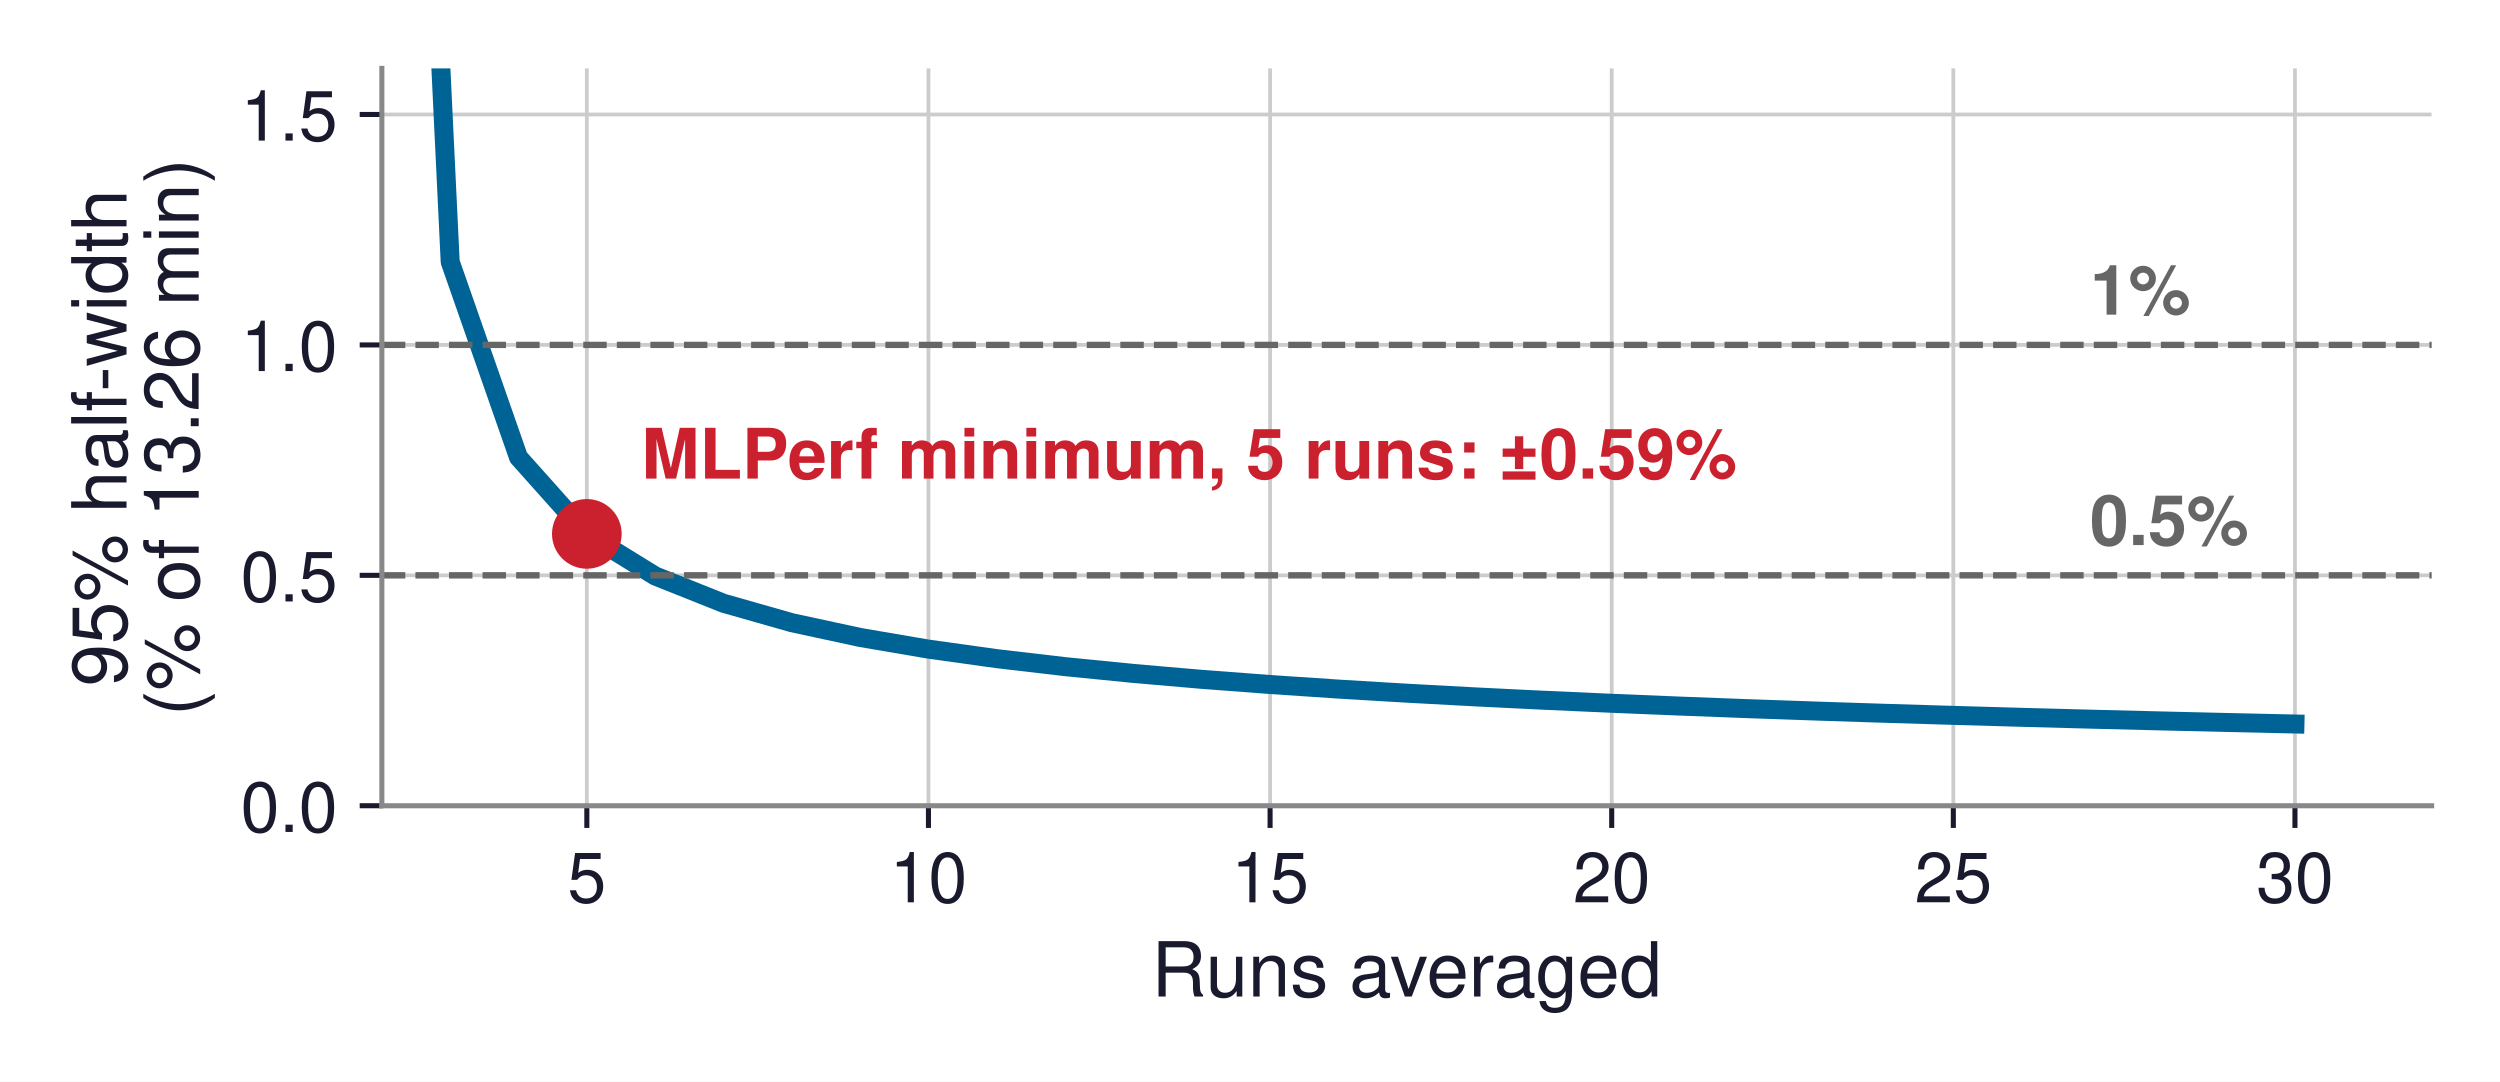
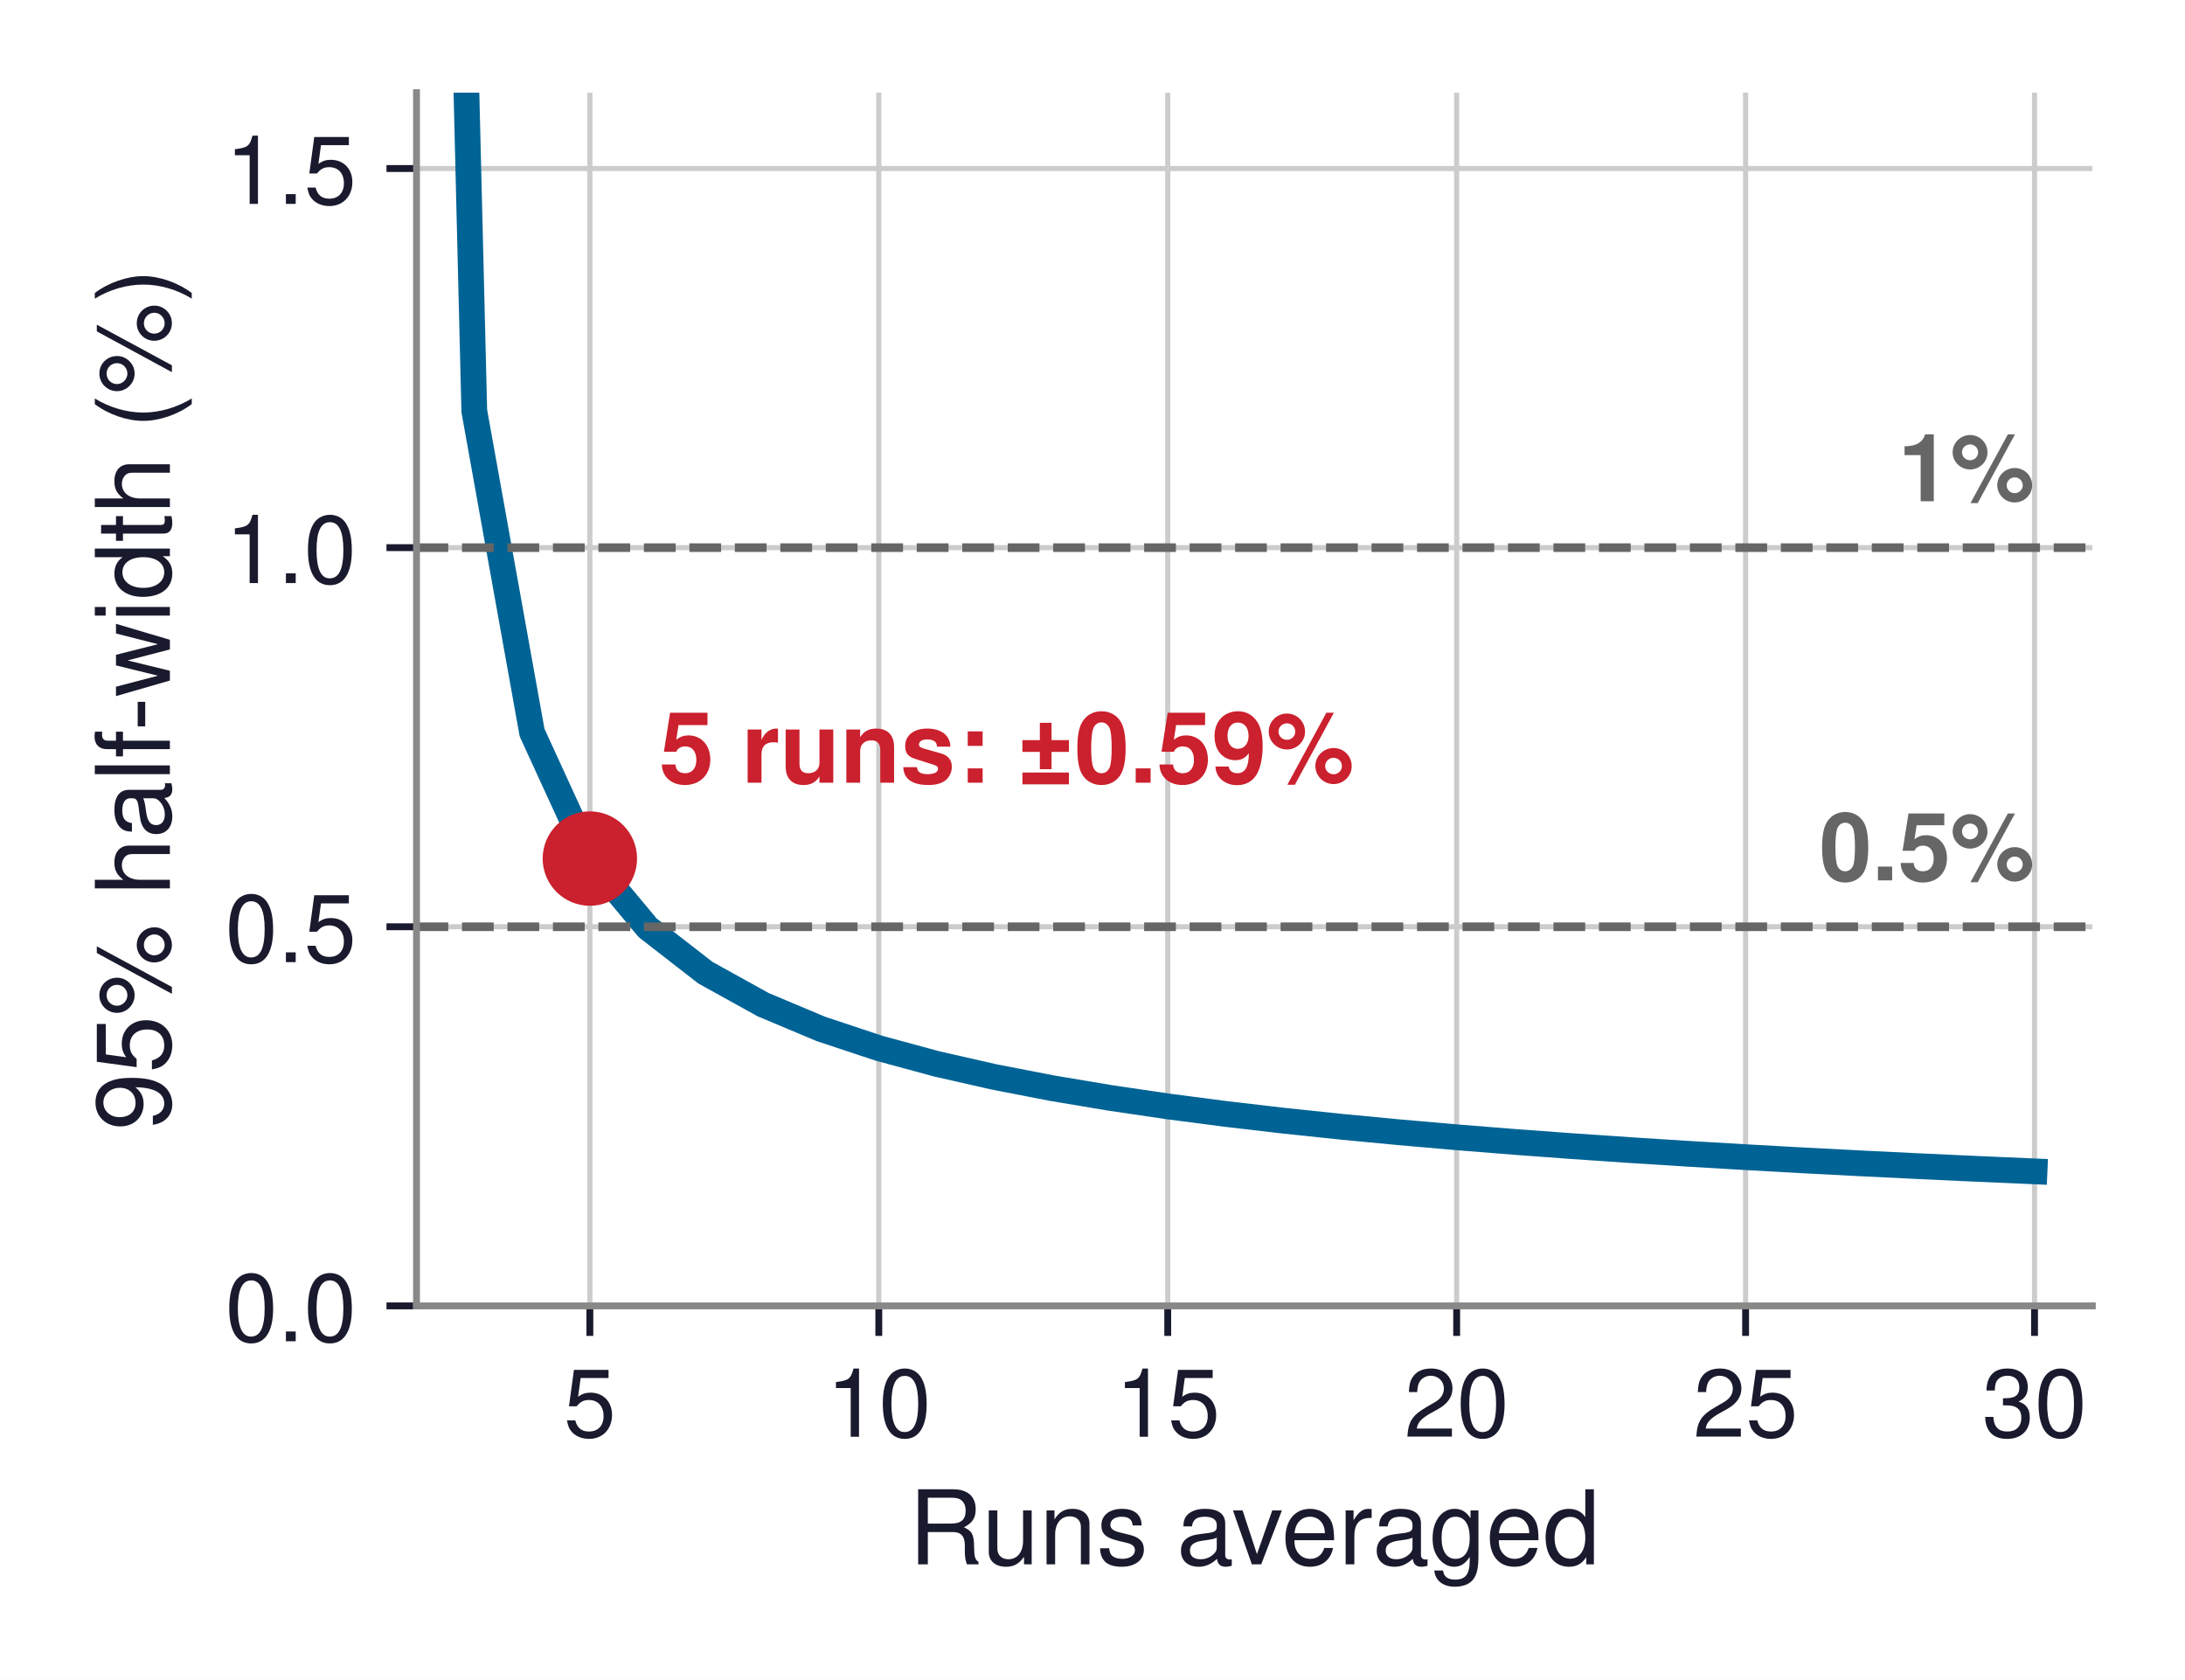
- <svg xmlns="http://www.w3.org/2000/svg" xmlns:xlink="http://www.w3.org/1999/xlink" width="394.733pt" height="170.798pt" viewBox="0 0 394.733 170.798" version="1.1">
+ <svg xmlns="http://www.w3.org/2000/svg" xmlns:xlink="http://www.w3.org/1999/xlink" width="254.639pt" height="195.746pt" viewBox="0 0 254.639 195.746" version="1.1">
  <defs>
    <style type="text/css">*{stroke-linejoin: round; stroke-linecap: butt}</style>
  </defs>
  <g id="figure_1">
    <g id="patch_1">
-       <path d="M 0 170.798  L 394.733 170.798  L 394.733 -0  L 0 -0  z " style="fill: #ffffff" />
+       <path d="M 0 195.746  L 254.639 195.746  L 254.639 0  L 0 0  z " style="fill: #ffffff" />
    </g>
    <g id="axes_1">
      <g id="patch_2">
-         <path d="M 60.293 127.224  L 383.933 127.224  L 383.933 10.8  L 60.293 10.8  z " style="fill: #ffffff" />
+         <path d="M 48.539 152.172  L 243.839 152.172  L 243.839 10.8  L 48.539 10.8  z " style="fill: #ffffff" />
      </g>
      <g id="matplotlib.axis_1">
        <g id="xtick_1">
          <g id="line2d_1">
-             <path d="M 92.657 127.224  L 92.657 10.8  " clip-path="url(#pee51ddcf67)" style="fill: none; stroke: #cccccc; stroke-width: 0.6; stroke-linecap: square" />
+             <path d="M 68.742 152.172  L 68.742 10.8  " clip-path="url(#p53d668305d)" style="fill: none; stroke: #cccccc; stroke-width: 0.6; stroke-linecap: square" />
          </g>
          <g id="line2d_2">
            <defs>
-               <path id="m5618596f29" d="M 0 0  L 0 3.5  " style="stroke: #1a1a2e; stroke-width: 0.8" />
+               <path id="m4b5705365c" d="M 0 0  L 0 3.5  " style="stroke: #1a1a2e; stroke-width: 0.8" />
            </defs>
            <g>
-               <use xlink:href="#m5618596f29" x="92.657" y="127.224" style="fill: #1a1a2e; stroke: #1a1a2e; stroke-width: 0.8" />
+               <use xlink:href="#m4b5705365c" x="68.742" y="152.172" style="fill: #1a1a2e; stroke: #1a1a2e; stroke-width: 0.8" />
            </g>
          </g>
          <g id="text_1">
-             <text style="font-size: 11px; font-family: 'Helvetica', 'Arial', 'DejaVu Sans', sans-serif; text-anchor: middle; fill: #1a1a2e" x="92.657" y="142.474" transform="rotate(-0 92.65666 142.474)">5</text>
+             <text style="font-size: 11px; font-family: 'Helvetica', 'Arial', 'DejaVu Sans', sans-serif; text-anchor: middle; fill: #1a1a2e" x="68.742" y="167.422" transform="rotate(-0 68.7422 167.422)">5</text>
          </g>
        </g>
        <g id="xtick_2">
          <g id="line2d_3">
-             <path d="M 146.597 127.224  L 146.597 10.8  " clip-path="url(#pee51ddcf67)" style="fill: none; stroke: #cccccc; stroke-width: 0.6; stroke-linecap: square" />
+             <path d="M 102.415 152.172  L 102.415 10.8  " clip-path="url(#p53d668305d)" style="fill: none; stroke: #cccccc; stroke-width: 0.6; stroke-linecap: square" />
          </g>
          <g id="line2d_4">
            <g>
-               <use xlink:href="#m5618596f29" x="146.597" y="127.224" style="fill: #1a1a2e; stroke: #1a1a2e; stroke-width: 0.8" />
+               <use xlink:href="#m4b5705365c" x="102.415" y="152.172" style="fill: #1a1a2e; stroke: #1a1a2e; stroke-width: 0.8" />
            </g>
          </g>
          <g id="text_2">
-             <text style="font-size: 11px; font-family: 'Helvetica', 'Arial', 'DejaVu Sans', sans-serif; text-anchor: middle; fill: #1a1a2e" x="146.597" y="142.474" transform="rotate(-0 146.5967 142.474)">10</text>
+             <text style="font-size: 11px; font-family: 'Helvetica', 'Arial', 'DejaVu Sans', sans-serif; text-anchor: middle; fill: #1a1a2e" x="102.415" y="167.422" transform="rotate(-0 102.4146 167.422)">10</text>
          </g>
        </g>
        <g id="xtick_3">
          <g id="line2d_5">
-             <path d="M 200.537 127.224  L 200.537 10.8  " clip-path="url(#pee51ddcf67)" style="fill: none; stroke: #cccccc; stroke-width: 0.6; stroke-linecap: square" />
+             <path d="M 136.087 152.172  L 136.087 10.8  " clip-path="url(#p53d668305d)" style="fill: none; stroke: #cccccc; stroke-width: 0.6; stroke-linecap: square" />
          </g>
          <g id="line2d_6">
            <g>
-               <use xlink:href="#m5618596f29" x="200.537" y="127.224" style="fill: #1a1a2e; stroke: #1a1a2e; stroke-width: 0.8" />
+               <use xlink:href="#m4b5705365c" x="136.087" y="152.172" style="fill: #1a1a2e; stroke: #1a1a2e; stroke-width: 0.8" />
            </g>
          </g>
          <g id="text_3">
-             <text style="font-size: 11px; font-family: 'Helvetica', 'Arial', 'DejaVu Sans', sans-serif; text-anchor: middle; fill: #1a1a2e" x="200.537" y="142.474" transform="rotate(-0 200.5367 142.474)">15</text>
+             <text style="font-size: 11px; font-family: 'Helvetica', 'Arial', 'DejaVu Sans', sans-serif; text-anchor: middle; fill: #1a1a2e" x="136.087" y="167.422" transform="rotate(-0 136.087 167.422)">15</text>
          </g>
        </g>
        <g id="xtick_4">
          <g id="line2d_7">
-             <path d="M 254.477 127.224  L 254.477 10.8  " clip-path="url(#pee51ddcf67)" style="fill: none; stroke: #cccccc; stroke-width: 0.6; stroke-linecap: square" />
+             <path d="M 169.759 152.172  L 169.759 10.8  " clip-path="url(#p53d668305d)" style="fill: none; stroke: #cccccc; stroke-width: 0.6; stroke-linecap: square" />
          </g>
          <g id="line2d_8">
            <g>
-               <use xlink:href="#m5618596f29" x="254.477" y="127.224" style="fill: #1a1a2e; stroke: #1a1a2e; stroke-width: 0.8" />
+               <use xlink:href="#m4b5705365c" x="169.759" y="152.172" style="fill: #1a1a2e; stroke: #1a1a2e; stroke-width: 0.8" />
            </g>
          </g>
          <g id="text_4">
-             <text style="font-size: 11px; font-family: 'Helvetica', 'Arial', 'DejaVu Sans', sans-serif; text-anchor: middle; fill: #1a1a2e" x="254.477" y="142.474" transform="rotate(-0 254.4767 142.474)">20</text>
+             <text style="font-size: 11px; font-family: 'Helvetica', 'Arial', 'DejaVu Sans', sans-serif; text-anchor: middle; fill: #1a1a2e" x="169.759" y="167.422" transform="rotate(-0 169.7594 167.422)">20</text>
          </g>
        </g>
        <g id="xtick_5">
          <g id="line2d_9">
-             <path d="M 308.417 127.224  L 308.417 10.8  " clip-path="url(#pee51ddcf67)" style="fill: none; stroke: #cccccc; stroke-width: 0.6; stroke-linecap: square" />
+             <path d="M 203.432 152.172  L 203.432 10.8  " clip-path="url(#p53d668305d)" style="fill: none; stroke: #cccccc; stroke-width: 0.6; stroke-linecap: square" />
          </g>
          <g id="line2d_10">
            <g>
-               <use xlink:href="#m5618596f29" x="308.417" y="127.224" style="fill: #1a1a2e; stroke: #1a1a2e; stroke-width: 0.8" />
+               <use xlink:href="#m4b5705365c" x="203.432" y="152.172" style="fill: #1a1a2e; stroke: #1a1a2e; stroke-width: 0.8" />
            </g>
          </g>
          <g id="text_5">
-             <text style="font-size: 11px; font-family: 'Helvetica', 'Arial', 'DejaVu Sans', sans-serif; text-anchor: middle; fill: #1a1a2e" x="308.417" y="142.474" transform="rotate(-0 308.4167 142.474)">25</text>
+             <text style="font-size: 11px; font-family: 'Helvetica', 'Arial', 'DejaVu Sans', sans-serif; text-anchor: middle; fill: #1a1a2e" x="203.432" y="167.422" transform="rotate(-0 203.4319 167.422)">25</text>
          </g>
        </g>
        <g id="xtick_6">
          <g id="line2d_11">
-             <path d="M 362.357 127.224  L 362.357 10.8  " clip-path="url(#pee51ddcf67)" style="fill: none; stroke: #cccccc; stroke-width: 0.6; stroke-linecap: square" />
+             <path d="M 237.104 152.172  L 237.104 10.8  " clip-path="url(#p53d668305d)" style="fill: none; stroke: #cccccc; stroke-width: 0.6; stroke-linecap: square" />
          </g>
          <g id="line2d_12">
            <g>
-               <use xlink:href="#m5618596f29" x="362.357" y="127.224" style="fill: #1a1a2e; stroke: #1a1a2e; stroke-width: 0.8" />
+               <use xlink:href="#m4b5705365c" x="237.104" y="152.172" style="fill: #1a1a2e; stroke: #1a1a2e; stroke-width: 0.8" />
            </g>
          </g>
          <g id="text_6">
-             <text style="font-size: 11px; font-family: 'Helvetica', 'Arial', 'DejaVu Sans', sans-serif; text-anchor: middle; fill: #1a1a2e" x="362.357" y="142.474" transform="rotate(-0 362.3567 142.474)">30</text>
+             <text style="font-size: 11px; font-family: 'Helvetica', 'Arial', 'DejaVu Sans', sans-serif; text-anchor: middle; fill: #1a1a2e" x="237.104" y="167.422" transform="rotate(-0 237.1043 167.422)">30</text>
          </g>
        </g>
        <g id="text_7">
-           <text style="font-size: 12px; font-family: 'Helvetica', 'Arial', 'DejaVu Sans', sans-serif; text-anchor: middle; fill: #1a1a2e" x="222.113" y="157.343" transform="rotate(-0 222.1127 157.3431)">Runs averaged</text>
+           <text style="font-size: 12px; font-family: 'Helvetica', 'Arial', 'DejaVu Sans', sans-serif; text-anchor: middle; fill: #1a1a2e" x="146.189" y="182.291" transform="rotate(-0 146.1887 182.2911)">Runs averaged</text>
        </g>
      </g>
      <g id="matplotlib.axis_2">
        <g id="ytick_1">
          <g id="line2d_13">
-             <path d="M 60.293 127.224  L 383.933 127.224  " clip-path="url(#pee51ddcf67)" style="fill: none; stroke: #cccccc; stroke-width: 0.6; stroke-linecap: square" />
+             <path d="M 48.539 152.172  L 243.839 152.172  " clip-path="url(#p53d668305d)" style="fill: none; stroke: #cccccc; stroke-width: 0.6; stroke-linecap: square" />
          </g>
          <g id="line2d_14">
            <defs>
-               <path id="m44c5b76e2b" d="M 0 0  L -3.5 0  " style="stroke: #1a1a2e; stroke-width: 0.8" />
+               <path id="md2a84102aa" d="M 0 0  L -3.5 0  " style="stroke: #1a1a2e; stroke-width: 0.8" />
            </defs>
            <g>
-               <use xlink:href="#m44c5b76e2b" x="60.293" y="127.224" style="fill: #1a1a2e; stroke: #1a1a2e; stroke-width: 0.8" />
+               <use xlink:href="#md2a84102aa" x="48.539" y="152.172" style="fill: #1a1a2e; stroke: #1a1a2e; stroke-width: 0.8" />
            </g>
          </g>
          <g id="text_8">
-             <text style="font-size: 11px; font-family: 'Helvetica', 'Arial', 'DejaVu Sans', sans-serif; text-anchor: end; fill: #1a1a2e" x="53.293" y="131.349" transform="rotate(-0 53.29266 131.349)">0.0</text>
+             <text style="font-size: 11px; font-family: 'Helvetica', 'Arial', 'DejaVu Sans', sans-serif; text-anchor: end; fill: #1a1a2e" x="41.539" y="156.297" transform="rotate(-0 41.53875 156.297)">0.0</text>
          </g>
        </g>
        <g id="ytick_2">
          <g id="line2d_15">
-             <path d="M 60.293 90.841  L 383.933 90.841  " clip-path="url(#pee51ddcf67)" style="fill: none; stroke: #cccccc; stroke-width: 0.6; stroke-linecap: square" />
+             <path d="M 48.539 107.993  L 243.839 107.993  " clip-path="url(#p53d668305d)" style="fill: none; stroke: #cccccc; stroke-width: 0.6; stroke-linecap: square" />
          </g>
          <g id="line2d_16">
            <g>
-               <use xlink:href="#m44c5b76e2b" x="60.293" y="90.841" style="fill: #1a1a2e; stroke: #1a1a2e; stroke-width: 0.8" />
+               <use xlink:href="#md2a84102aa" x="48.539" y="107.993" style="fill: #1a1a2e; stroke: #1a1a2e; stroke-width: 0.8" />
            </g>
          </g>
          <g id="text_9">
-             <text style="font-size: 11px; font-family: 'Helvetica', 'Arial', 'DejaVu Sans', sans-serif; text-anchor: end; fill: #1a1a2e" x="53.293" y="94.966" transform="rotate(-0 53.29266 94.9665)">0.5</text>
+             <text style="font-size: 11px; font-family: 'Helvetica', 'Arial', 'DejaVu Sans', sans-serif; text-anchor: end; fill: #1a1a2e" x="41.539" y="112.118" transform="rotate(-0 41.53875 112.1183)">0.5</text>
          </g>
        </g>
        <g id="ytick_3">
          <g id="line2d_17">
-             <path d="M 60.293 54.459  L 383.933 54.459  " clip-path="url(#pee51ddcf67)" style="fill: none; stroke: #cccccc; stroke-width: 0.6; stroke-linecap: square" />
+             <path d="M 48.539 63.815  L 243.839 63.815  " clip-path="url(#p53d668305d)" style="fill: none; stroke: #cccccc; stroke-width: 0.6; stroke-linecap: square" />
          </g>
          <g id="line2d_18">
            <g>
-               <use xlink:href="#m44c5b76e2b" x="60.293" y="54.459" style="fill: #1a1a2e; stroke: #1a1a2e; stroke-width: 0.8" />
+               <use xlink:href="#md2a84102aa" x="48.539" y="63.815" style="fill: #1a1a2e; stroke: #1a1a2e; stroke-width: 0.8" />
            </g>
          </g>
          <g id="text_10">
-             <text style="font-size: 11px; font-family: 'Helvetica', 'Arial', 'DejaVu Sans', sans-serif; text-anchor: end; fill: #1a1a2e" x="53.293" y="58.584" transform="rotate(-0 53.29266 58.584)">1.0</text>
+             <text style="font-size: 11px; font-family: 'Helvetica', 'Arial', 'DejaVu Sans', sans-serif; text-anchor: end; fill: #1a1a2e" x="41.539" y="67.939" transform="rotate(-0 41.53875 67.9395)">1.0</text>
          </g>
        </g>
        <g id="ytick_4">
          <g id="line2d_19">
-             <path d="M 60.293 18.076  L 383.933 18.076  " clip-path="url(#pee51ddcf67)" style="fill: none; stroke: #cccccc; stroke-width: 0.6; stroke-linecap: square" />
+             <path d="M 48.539 19.636  L 243.839 19.636  " clip-path="url(#p53d668305d)" style="fill: none; stroke: #cccccc; stroke-width: 0.6; stroke-linecap: square" />
          </g>
          <g id="line2d_20">
            <g>
-               <use xlink:href="#m44c5b76e2b" x="60.293" y="18.076" style="fill: #1a1a2e; stroke: #1a1a2e; stroke-width: 0.8" />
+               <use xlink:href="#md2a84102aa" x="48.539" y="19.636" style="fill: #1a1a2e; stroke: #1a1a2e; stroke-width: 0.8" />
            </g>
          </g>
          <g id="text_11">
-             <text style="font-size: 11px; font-family: 'Helvetica', 'Arial', 'DejaVu Sans', sans-serif; text-anchor: end; fill: #1a1a2e" x="53.293" y="22.201" transform="rotate(-0 53.29266 22.2015)">1.5</text>
+             <text style="font-size: 11px; font-family: 'Helvetica', 'Arial', 'DejaVu Sans', sans-serif; text-anchor: end; fill: #1a1a2e" x="41.539" y="23.761" transform="rotate(-0 41.53875 23.76075)">1.5</text>
          </g>
        </g>
        <g id="text_12">
-           <text style="font-size: 12px; font-family: 'Helvetica', 'Arial', 'DejaVu Sans', sans-serif; fill: #1a1a2e" transform="translate(19.97871 108.3645) rotate(-90)">95% half-width</text>
-           <text style="font-size: 12px; font-family: 'Helvetica', 'Arial', 'DejaVu Sans', sans-serif; fill: #1a1a2e" transform="translate(31.3752 113.0276) rotate(-90)">(% of 13.26 min)</text>
+           <text style="font-size: 12px; font-family: 'Helvetica', 'Arial', 'DejaVu Sans', sans-serif; text-anchor: middle; fill: #1a1a2e" x="19.8" y="81.486" transform="rotate(-90 19.8 81.486)">95% half-width (%)</text>
        </g>
      </g>
      <g id="line2d_21">
-         <path d="M 69.048 -1  L 71.081 41.343  L 81.869 72.212  L 92.657 84.297  L 103.445 90.943  L 114.233 95.25  L 125.021 98.321  L 135.809 100.65  L 146.597 102.493  L 157.385 103.998  L 168.173 105.258  L 178.961 106.332  L 189.749 107.263  L 200.537 108.079  L 211.325 108.802  L 222.113 109.449  L 232.901 110.032  L 243.689 110.561  L 254.477 111.044  L 265.265 111.487  L 276.053 111.896  L 286.841 112.274  L 297.629 112.626  L 308.417 112.953  L 319.205 113.26  L 329.993 113.548  L 340.781 113.818  L 351.569 114.074  L 362.357 114.315  " clip-path="url(#pee51ddcf67)" style="fill: none; stroke: #006395; stroke-width: 3; stroke-linecap: square" />
+         <path d="M 54.067 -1  L 55.273 47.888  L 62.008 85.372  L 68.742 100.047  L 75.477 108.117  L 82.211 113.347  L 88.946 117.076  L 95.68 119.903  L 102.415 122.141  L 109.149 123.969  L 115.884 125.499  L 122.618 126.804  L 129.353 127.933  L 136.087 128.924  L 142.822 129.802  L 149.556 130.588  L 156.29 131.296  L 163.025 131.938  L 169.759 132.525  L 176.494 133.063  L 183.228 133.559  L 189.963 134.018  L 196.697 134.445  L 203.432 134.843  L 210.166 135.216  L 216.901 135.565  L 223.635 135.894  L 230.37 136.204  L 237.104 136.496  " clip-path="url(#p53d668305d)" style="fill: none; stroke: #006395; stroke-width: 3; stroke-linecap: square" />
      </g>
      <g id="line2d_22">
-         <path d="M 60.293 54.459  L 383.933 54.459  " clip-path="url(#pee51ddcf67)" style="fill: none; stroke-dasharray: 3.7,1.6; stroke-dashoffset: 0; stroke: #666666" />
+         <path d="M 48.539 63.815  L 243.839 63.815  " clip-path="url(#p53d668305d)" style="fill: none; stroke-dasharray: 3.7,1.6; stroke-dashoffset: 0; stroke: #666666" />
      </g>
      <g id="line2d_23">
-         <path d="M 60.293 90.841  L 383.933 90.841  " clip-path="url(#pee51ddcf67)" style="fill: none; stroke-dasharray: 3.7,1.6; stroke-dashoffset: 0; stroke: #666666" />
+         <path d="M 48.539 107.993  L 243.839 107.993  " clip-path="url(#p53d668305d)" style="fill: none; stroke-dasharray: 3.7,1.6; stroke-dashoffset: 0; stroke: #666666" />
      </g>
      <g id="patch_3">
-         <path d="M 60.293 127.224  L 60.293 10.8  " style="fill: none; stroke: #888888; stroke-width: 0.8; stroke-linejoin: miter; stroke-linecap: square" />
+         <path d="M 48.539 152.172  L 48.539 10.8  " style="fill: none; stroke: #888888; stroke-width: 0.8; stroke-linejoin: miter; stroke-linecap: square" />
      </g>
      <g id="patch_4">
-         <path d="M 60.293 127.224  L 383.933 127.224  " style="fill: none; stroke: #888888; stroke-width: 0.8; stroke-linejoin: miter; stroke-linecap: square" />
+         <path d="M 48.539 152.172  L 243.839 152.172  " style="fill: none; stroke: #888888; stroke-width: 0.8; stroke-linejoin: miter; stroke-linecap: square" />
      </g>
      <g id="text_13">
-         <text style="font-weight: 700; font-size: 11px; font-family: 'Helvetica', 'Arial', 'DejaVu Sans', sans-serif; text-anchor: start; fill: #666666" x="329.993" y="49.679" transform="rotate(-0 329.9927 49.67926)">1%</text>
+         <text style="font-weight: 700; font-size: 11px; font-family: 'Helvetica', 'Arial', 'DejaVu Sans', sans-serif; text-anchor: end; fill: #666666" x="237.104" y="58.411" transform="rotate(-0 237.1043 58.41106)">1%</text>
      </g>
      <g id="text_14">
-         <text style="font-weight: 700; font-size: 11px; font-family: 'Helvetica', 'Arial', 'DejaVu Sans', sans-serif; text-anchor: start; fill: #666666" x="329.993" y="86.062" transform="rotate(-0 329.9927 86.06176)">0.5%</text>
+         <text style="font-weight: 700; font-size: 11px; font-family: 'Helvetica', 'Arial', 'DejaVu Sans', sans-serif; text-anchor: end; fill: #666666" x="237.104" y="102.59" transform="rotate(-0 237.1043 102.5898)">0.5%</text>
      </g>
      <g id="text_15">
-         <text style="font-weight: 700; font-size: 11px; font-family: 'Helvetica', 'Arial', 'DejaVu Sans', sans-serif; text-anchor: start; fill: #cb202d" x="101.287" y="75.566" transform="rotate(-0 101.2871 75.56558)">MLPerf minimum, 5 runs: ±0.59%</text>
+         <text style="font-weight: 700; font-size: 11.5px; font-family: 'Helvetica', 'Arial', 'DejaVu Sans', sans-serif; text-anchor: start; fill: #cb202d" x="76.824" y="91.211" transform="rotate(-0 76.82358 91.21107)">5 runs: ±0.59%</text>
      </g>
      <g id="text_16">
-         <text style="font-weight: 700; font-size: 11px; font-family: 'Helvetica', 'Arial', 'DejaVu Sans', sans-serif; text-anchor: middle; fill: #008f45; opacity: 0" x="254.477" y="100.129" transform="rotate(-0 254.4767 100.1291)">20 runs: ±0.22%</text>
+         <text style="font-weight: 700; font-size: 11.5px; font-family: 'Helvetica', 'Arial', 'DejaVu Sans', sans-serif; text-anchor: middle; fill: #008f45; opacity: 0" x="169.759" y="117.504" transform="rotate(-0 169.7594 117.5039)">20 runs: ±0.22%</text>
      </g>
      <g id="line2d_24">
        <defs>
-           <path id="m749554ed08" d="M 0 5  C 1.326 5 2.598 4.473 3.536 3.536  C 4.473 2.598 5 1.326 5 0  C 5 -1.326 4.473 -2.598 3.536 -3.536  C 2.598 -4.473 1.326 -5 0 -5  C -1.326 -5 -2.598 -4.473 -3.536 -3.536  C -4.473 -2.598 -5 -1.326 -5 0  C -5 1.326 -4.473 2.598 -3.536 3.536  C -2.598 4.473 -1.326 5 0 5  z " style="stroke: #cb202d" />
+           <path id="ma6089a4aee" d="M 0 5  C 1.326 5 2.598 4.473 3.536 3.536  C 4.473 2.598 5 1.326 5 0  C 5 -1.326 4.473 -2.598 3.536 -3.536  C 2.598 -4.473 1.326 -5 0 -5  C -1.326 -5 -2.598 -4.473 -3.536 -3.536  C -4.473 -2.598 -5 -1.326 -5 0  C -5 1.326 -4.473 2.598 -3.536 3.536  C -2.598 4.473 -1.326 5 0 5  z " style="stroke: #cb202d" />
        </defs>
-         <g clip-path="url(#pee51ddcf67)">
-           <use xlink:href="#m749554ed08" x="92.657" y="84.297" style="fill: #cb202d; stroke: #cb202d" />
+         <g clip-path="url(#p53d668305d)">
+           <use xlink:href="#ma6089a4aee" x="68.742" y="100.047" style="fill: #cb202d; stroke: #cb202d" />
        </g>
      </g>
      <g id="line2d_25">
        <defs>
-           <path id="md55dd0b3e4" d="M 0 5  C 1.326 5 2.598 4.473 3.536 3.536  C 4.473 2.598 5 1.326 5 0  C 5 -1.326 4.473 -2.598 3.536 -3.536  C 2.598 -4.473 1.326 -5 0 -5  C -1.326 -5 -2.598 -4.473 -3.536 -3.536  C -4.473 -2.598 -5 -1.326 -5 0  C -5 1.326 -4.473 2.598 -3.536 3.536  C -2.598 4.473 -1.326 5 0 5  z " style="stroke: #008f45; stroke-opacity: 0" />
+           <path id="mddd8e956b5" d="M 0 5  C 1.326 5 2.598 4.473 3.536 3.536  C 4.473 2.598 5 1.326 5 0  C 5 -1.326 4.473 -2.598 3.536 -3.536  C 2.598 -4.473 1.326 -5 0 -5  C -1.326 -5 -2.598 -4.473 -3.536 -3.536  C -4.473 -2.598 -5 -1.326 -5 0  C -5 1.326 -4.473 2.598 -3.536 3.536  C -2.598 4.473 -1.326 5 0 5  z " style="stroke: #008f45; stroke-opacity: 0" />
        </defs>
-         <g clip-path="url(#pee51ddcf67)">
-           <use xlink:href="#md55dd0b3e4" x="254.477" y="111.044" style="fill: #008f45; fill-opacity: 0; stroke: #008f45; stroke-opacity: 0" />
+         <g clip-path="url(#p53d668305d)">
+           <use xlink:href="#mddd8e956b5" x="169.759" y="132.525" style="fill: #008f45; fill-opacity: 0; stroke: #008f45; stroke-opacity: 0" />
        </g>
      </g>
    </g>
  </g>
  <defs>
-     <clipPath id="pee51ddcf67">
-       <rect x="60.293" y="10.8" width="323.64" height="116.424" />
+     <clipPath id="p53d668305d">
+       <rect x="48.539" y="10.8" width="195.3" height="141.372" />
    </clipPath>
  </defs>
</svg>
